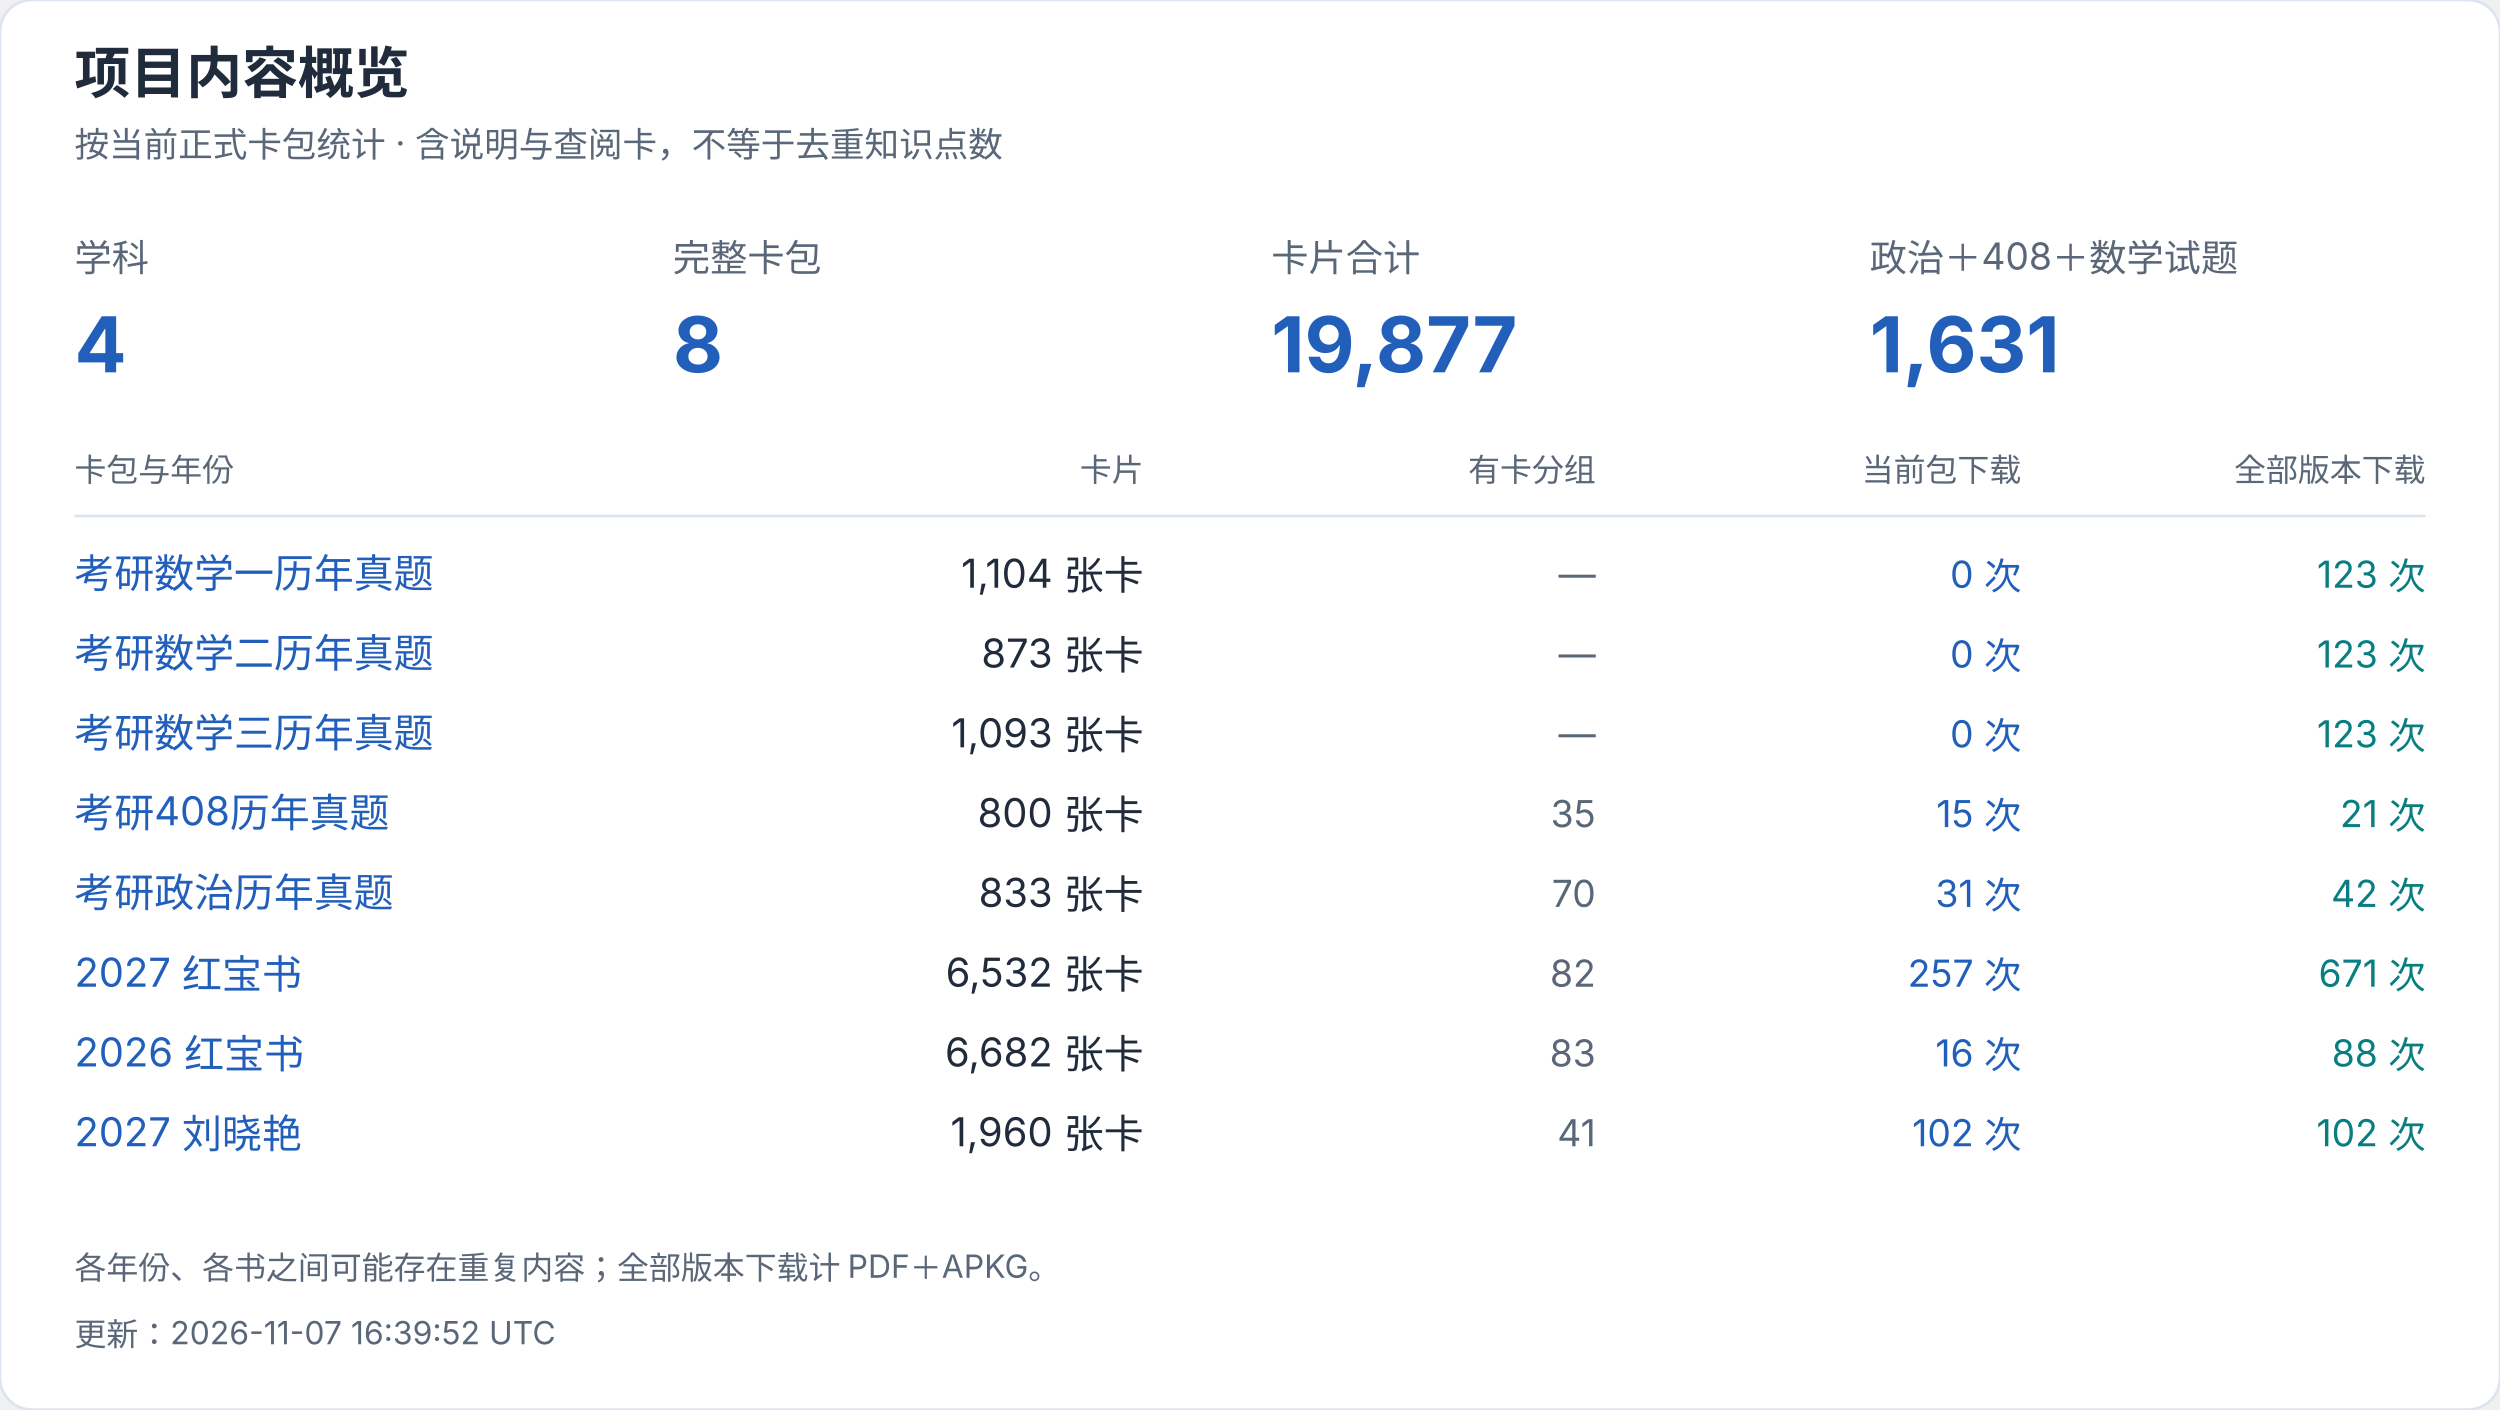
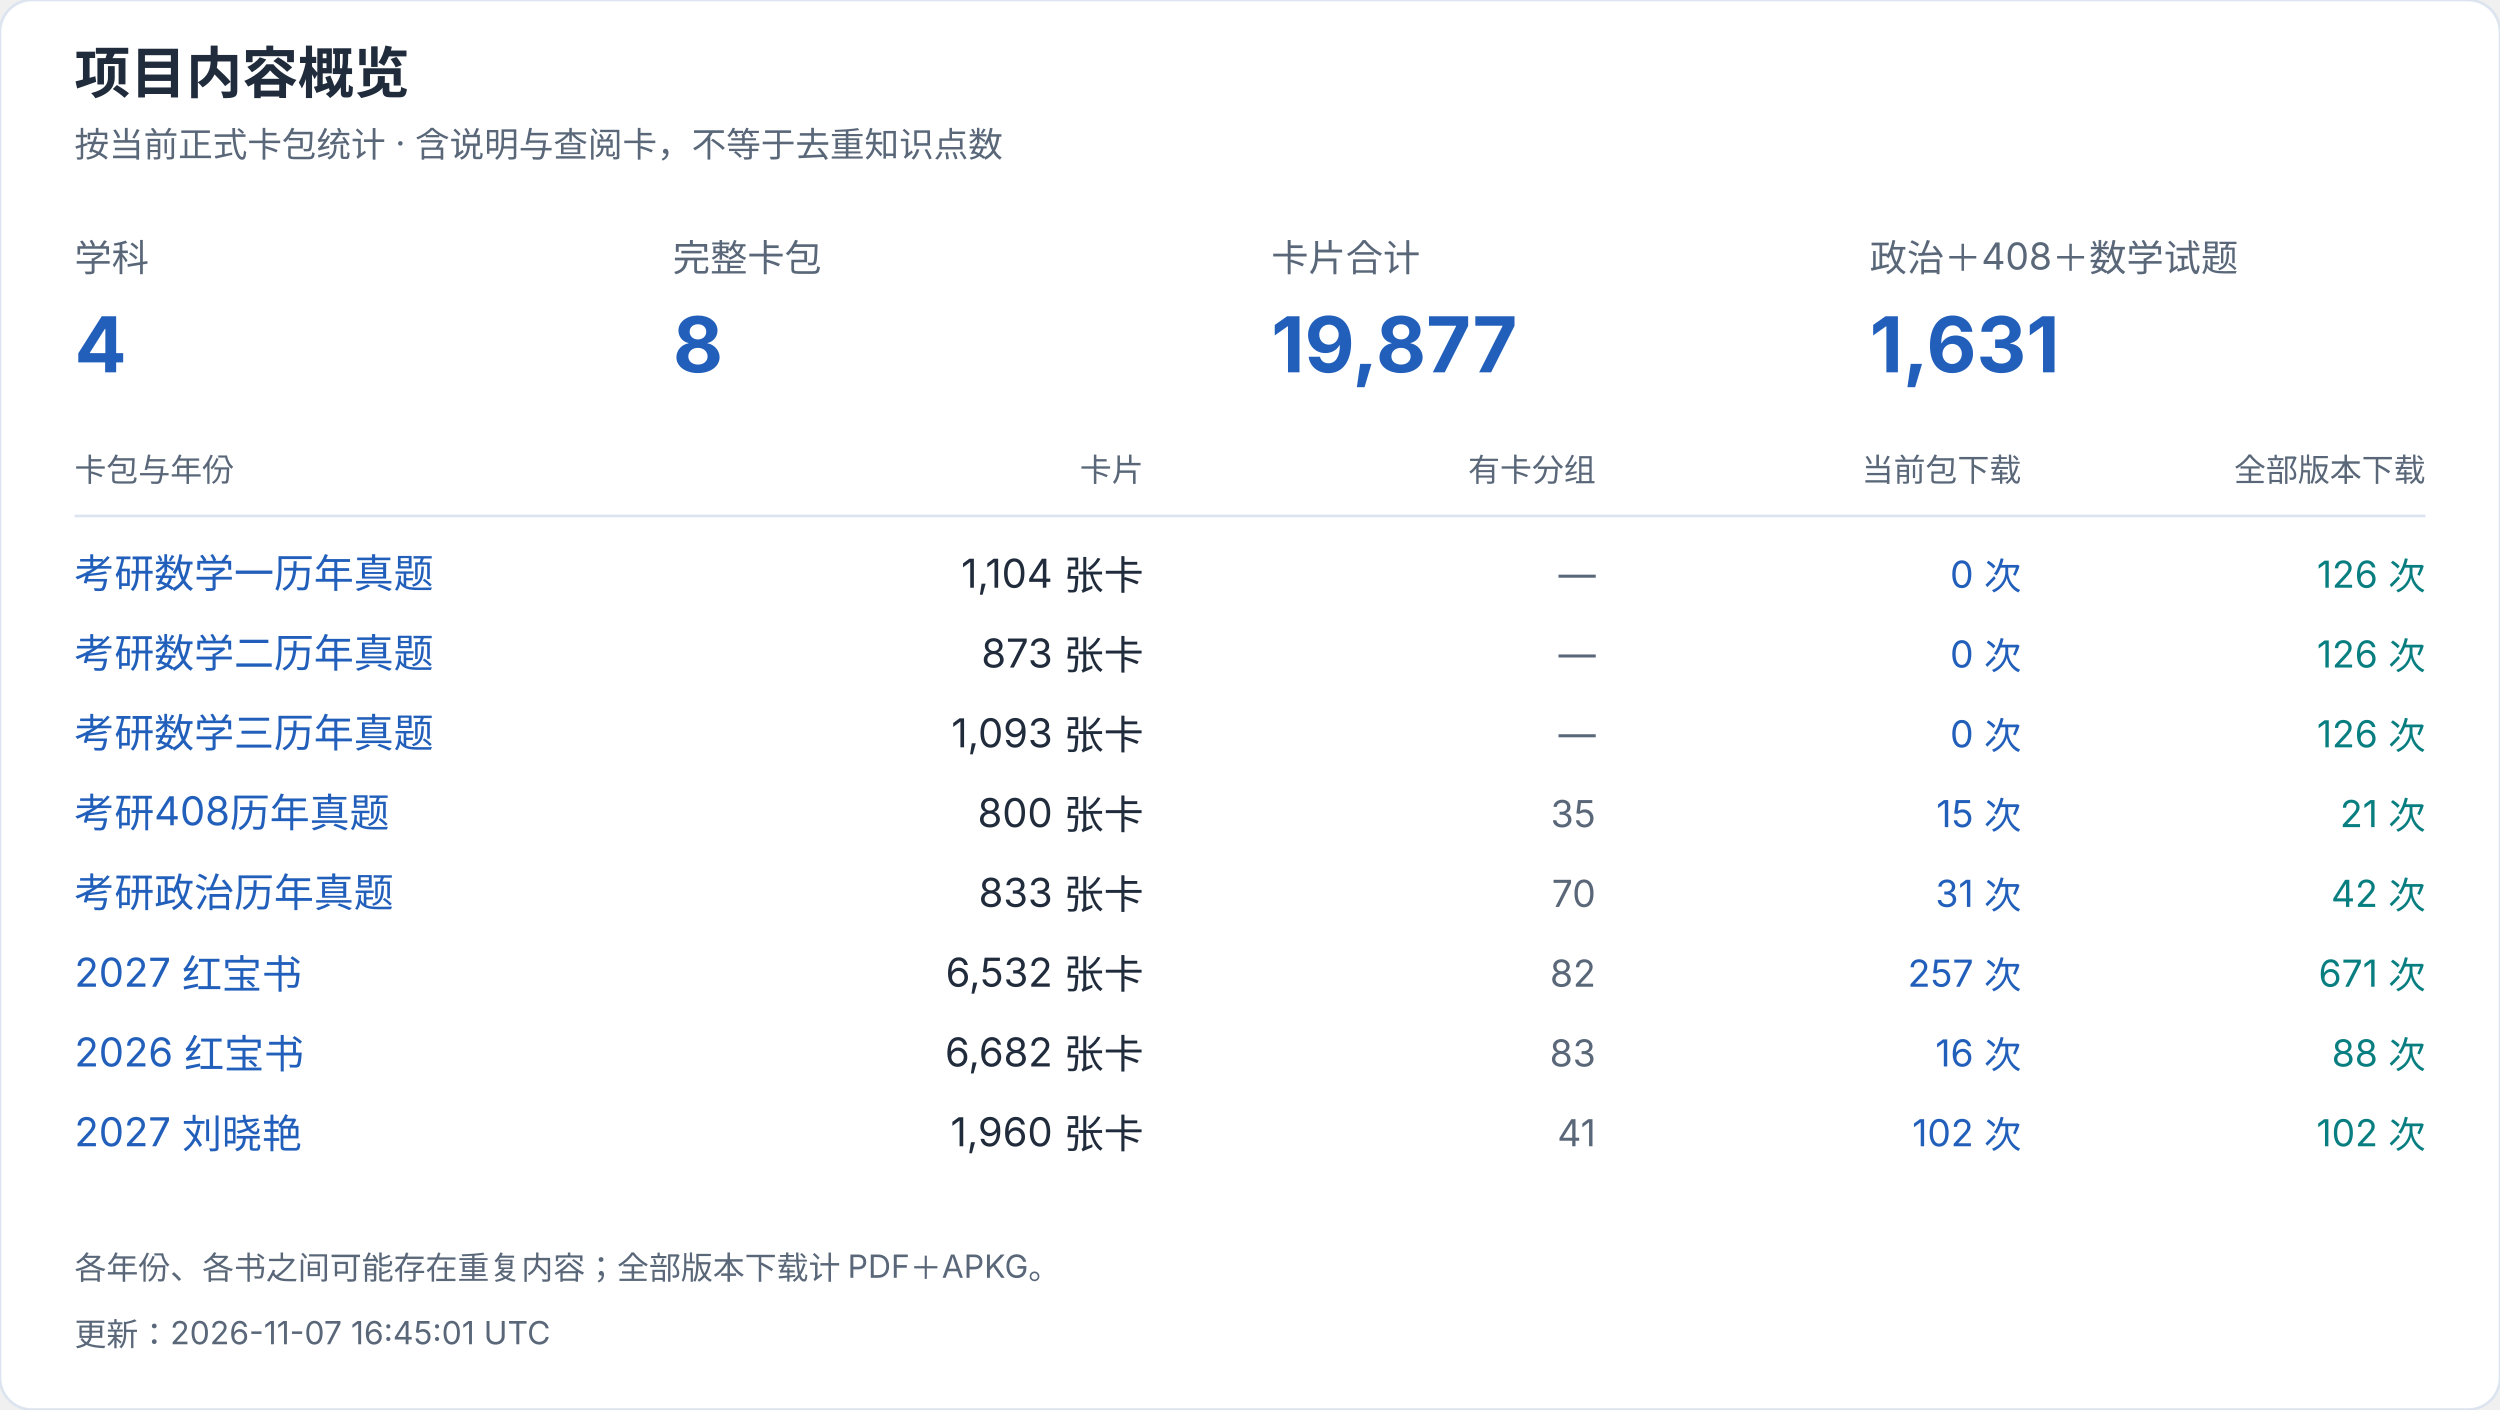
<svg xmlns="http://www.w3.org/2000/svg" width="940" height="530" viewBox="0 0 940 530" role="img" aria-label="项目内容概览">
  <style>text{font-family:-apple-system,BlinkMacSystemFont,"Segoe UI","PingFang SC","Microsoft YaHei",sans-serif;font-variant-numeric:tabular-nums}</style>
  <rect width="940" height="530" rx="12" fill="white" stroke="#dce4ef" />
  <text x="28" y="35" font-size="21" fill="#202b3c" font-weight="650" text-anchor="start">项目内容概览</text>
  <text x="28" y="59" font-size="13" fill="#596779" font-weight="400" text-anchor="start">按当前正式卡包统计 · 含说明与查阅卡，不等于去重知识点数</text>
  <text x="28" y="102" font-size="14" fill="#596779" font-weight="400" text-anchor="start">学科</text>
  <text x="28" y="140" font-size="29" fill="#215fbb" font-weight="650" text-anchor="start">4</text>
  <text x="253" y="102" font-size="14" fill="#596779" font-weight="400" text-anchor="start">完整卡包</text>
  <text x="253" y="140" font-size="29" fill="#215fbb" font-weight="650" text-anchor="start">8</text>
  <text x="478" y="102" font-size="14" fill="#596779" font-weight="400" text-anchor="start">卡片合计</text>
  <text x="478" y="140" font-size="29" fill="#215fbb" font-weight="650" text-anchor="start">19,877</text>
  <text x="703" y="102" font-size="14" fill="#596779" font-weight="400" text-anchor="start">政治＋408＋数学试题</text>
  <text x="703" y="140" font-size="29" fill="#215fbb" font-weight="650" text-anchor="start">1,631</text>
  <text x="28" y="181" font-size="12" fill="#596779" font-weight="400" text-anchor="start">卡包与年份</text>
  <text x="430" y="181" font-size="12" fill="#596779" font-weight="400" text-anchor="end">卡片</text>
  <text x="600" y="181" font-size="12" fill="#596779" font-weight="400" text-anchor="end">有卡分组</text>
  <text x="760" y="181" font-size="12" fill="#596779" font-weight="400" text-anchor="end">当前包下载</text>
  <text x="912" y="181" font-size="12" fill="#596779" font-weight="400" text-anchor="end">全部版本下载</text>
  <path d="M28 194H912" stroke="#dce4ef" />
  <a href="https://github.com/CHNragdoll/anki-pipeline/releases/tag/math-exams">
    <text x="28" y="221" font-size="15" fill="#215fbb" font-weight="400" text-anchor="start">考研数学一历年真题</text>
  </a>
  <text x="430" y="221" font-size="15" fill="#202b3c" font-weight="400" text-anchor="end">1,104 张卡</text>
  <text x="600" y="221" font-size="14" fill="#596779" font-weight="400" text-anchor="end">—</text>
  <text x="760" y="221" font-size="14" fill="#215fbb" font-weight="400" text-anchor="end">0 次</text>
-   <text x="912" y="221" font-size="14" fill="#087e80" font-weight="400" text-anchor="end">123 次</text>
+   <text x="912" y="221" font-size="14" fill="#087e80" font-weight="400" text-anchor="end">126 次</text>
  <a href="https://github.com/CHNragdoll/anki-pipeline/releases/tag/math-exams">
    <text x="28" y="251" font-size="15" fill="#215fbb" font-weight="400" text-anchor="start">考研数学二历年真题</text>
  </a>
  <text x="430" y="251" font-size="15" fill="#202b3c" font-weight="400" text-anchor="end">873 张卡</text>
  <text x="600" y="251" font-size="14" fill="#596779" font-weight="400" text-anchor="end">—</text>
  <text x="760" y="251" font-size="14" fill="#215fbb" font-weight="400" text-anchor="end">0 次</text>
-   <text x="912" y="251" font-size="14" fill="#087e80" font-weight="400" text-anchor="end">123 次</text>
+   <text x="912" y="251" font-size="14" fill="#087e80" font-weight="400" text-anchor="end">126 次</text>
  <a href="https://github.com/CHNragdoll/anki-pipeline/releases/tag/math-exams">
    <text x="28" y="281" font-size="15" fill="#215fbb" font-weight="400" text-anchor="start">考研数学三历年真题</text>
  </a>
  <text x="430" y="281" font-size="15" fill="#202b3c" font-weight="400" text-anchor="end">1,093 张卡</text>
  <text x="600" y="281" font-size="14" fill="#596779" font-weight="400" text-anchor="end">—</text>
  <text x="760" y="281" font-size="14" fill="#215fbb" font-weight="400" text-anchor="end">0 次</text>
-   <text x="912" y="281" font-size="14" fill="#087e80" font-weight="400" text-anchor="end">123 次</text>
+   <text x="912" y="281" font-size="14" fill="#087e80" font-weight="400" text-anchor="end">126 次</text>
  <a href="https://github.com/CHNragdoll/anki-pipeline/releases/tag/cs408-exams">
    <text x="28" y="311" font-size="15" fill="#215fbb" font-weight="400" text-anchor="start">考研408历年真题</text>
  </a>
  <text x="430" y="311" font-size="15" fill="#202b3c" font-weight="400" text-anchor="end">800 张卡</text>
  <text x="600" y="311" font-size="14" fill="#596779" font-weight="400" text-anchor="end">35</text>
  <text x="760" y="311" font-size="14" fill="#215fbb" font-weight="400" text-anchor="end">15 次</text>
  <text x="912" y="311" font-size="14" fill="#087e80" font-weight="400" text-anchor="end">21 次</text>
  <a href="https://github.com/CHNragdoll/anki-pipeline/releases/tag/politics-exams">
    <text x="28" y="341" font-size="15" fill="#215fbb" font-weight="400" text-anchor="start">考研政治历年真题</text>
  </a>
  <text x="430" y="341" font-size="15" fill="#202b3c" font-weight="400" text-anchor="end">833 张卡</text>
  <text x="600" y="341" font-size="14" fill="#596779" font-weight="400" text-anchor="end">70</text>
  <text x="760" y="341" font-size="14" fill="#215fbb" font-weight="400" text-anchor="end">31 次</text>
  <text x="912" y="341" font-size="14" fill="#087e80" font-weight="400" text-anchor="end">42 次</text>
  <a href="https://github.com/CHNragdoll/anki-pipeline/releases/tag/redbook-2027.10.06">
    <text x="28" y="371" font-size="15" fill="#215fbb" font-weight="400" text-anchor="start">2027 红宝书</text>
  </a>
  <text x="430" y="371" font-size="15" fill="#202b3c" font-weight="400" text-anchor="end">6,532 张卡</text>
  <text x="600" y="371" font-size="14" fill="#596779" font-weight="400" text-anchor="end">82</text>
  <text x="760" y="371" font-size="14" fill="#215fbb" font-weight="400" text-anchor="end">257 次</text>
  <text x="912" y="371" font-size="14" fill="#087e80" font-weight="400" text-anchor="end">671 次</text>
  <a href="https://github.com/CHNragdoll/anki-pipeline/releases/tag/redbook-2026.10.06">
    <text x="28" y="401" font-size="15" fill="#215fbb" font-weight="400" text-anchor="start">2026 红宝书</text>
  </a>
  <text x="430" y="401" font-size="15" fill="#202b3c" font-weight="400" text-anchor="end">6,682 张卡</text>
  <text x="600" y="401" font-size="14" fill="#596779" font-weight="400" text-anchor="end">83</text>
  <text x="760" y="401" font-size="14" fill="#215fbb" font-weight="400" text-anchor="end">16 次</text>
  <text x="912" y="401" font-size="14" fill="#087e80" font-weight="400" text-anchor="end">88 次</text>
  <a href="https://github.com/CHNragdoll/anki-pipeline/releases/tag/v3.0.1">
    <text x="28" y="431" font-size="15" fill="#215fbb" font-weight="400" text-anchor="start">2027 刘晓艳</text>
  </a>
  <text x="430" y="431" font-size="15" fill="#202b3c" font-weight="400" text-anchor="end">1,960 张卡</text>
  <text x="600" y="431" font-size="14" fill="#596779" font-weight="400" text-anchor="end">41</text>
  <text x="760" y="431" font-size="14" fill="#215fbb" font-weight="400" text-anchor="end">102 次</text>
  <text x="912" y="431" font-size="14" fill="#087e80" font-weight="400" text-anchor="end">102 次</text>
  <text x="28" y="481" font-size="12" fill="#596779" font-weight="400" text-anchor="start">各年份、各书之间可能存在重复内容；全部版本下载计 PDF＋APKG。</text>
-   <text x="28" y="506" font-size="12" fill="#596779" font-weight="400" text-anchor="start">更新：2026-11-07 16:39:52 UTC</text>
+   <text x="28" y="506" font-size="12" fill="#596779" font-weight="400" text-anchor="start">更新：2026-11-07 16:45:01 UTC</text>
</svg>
